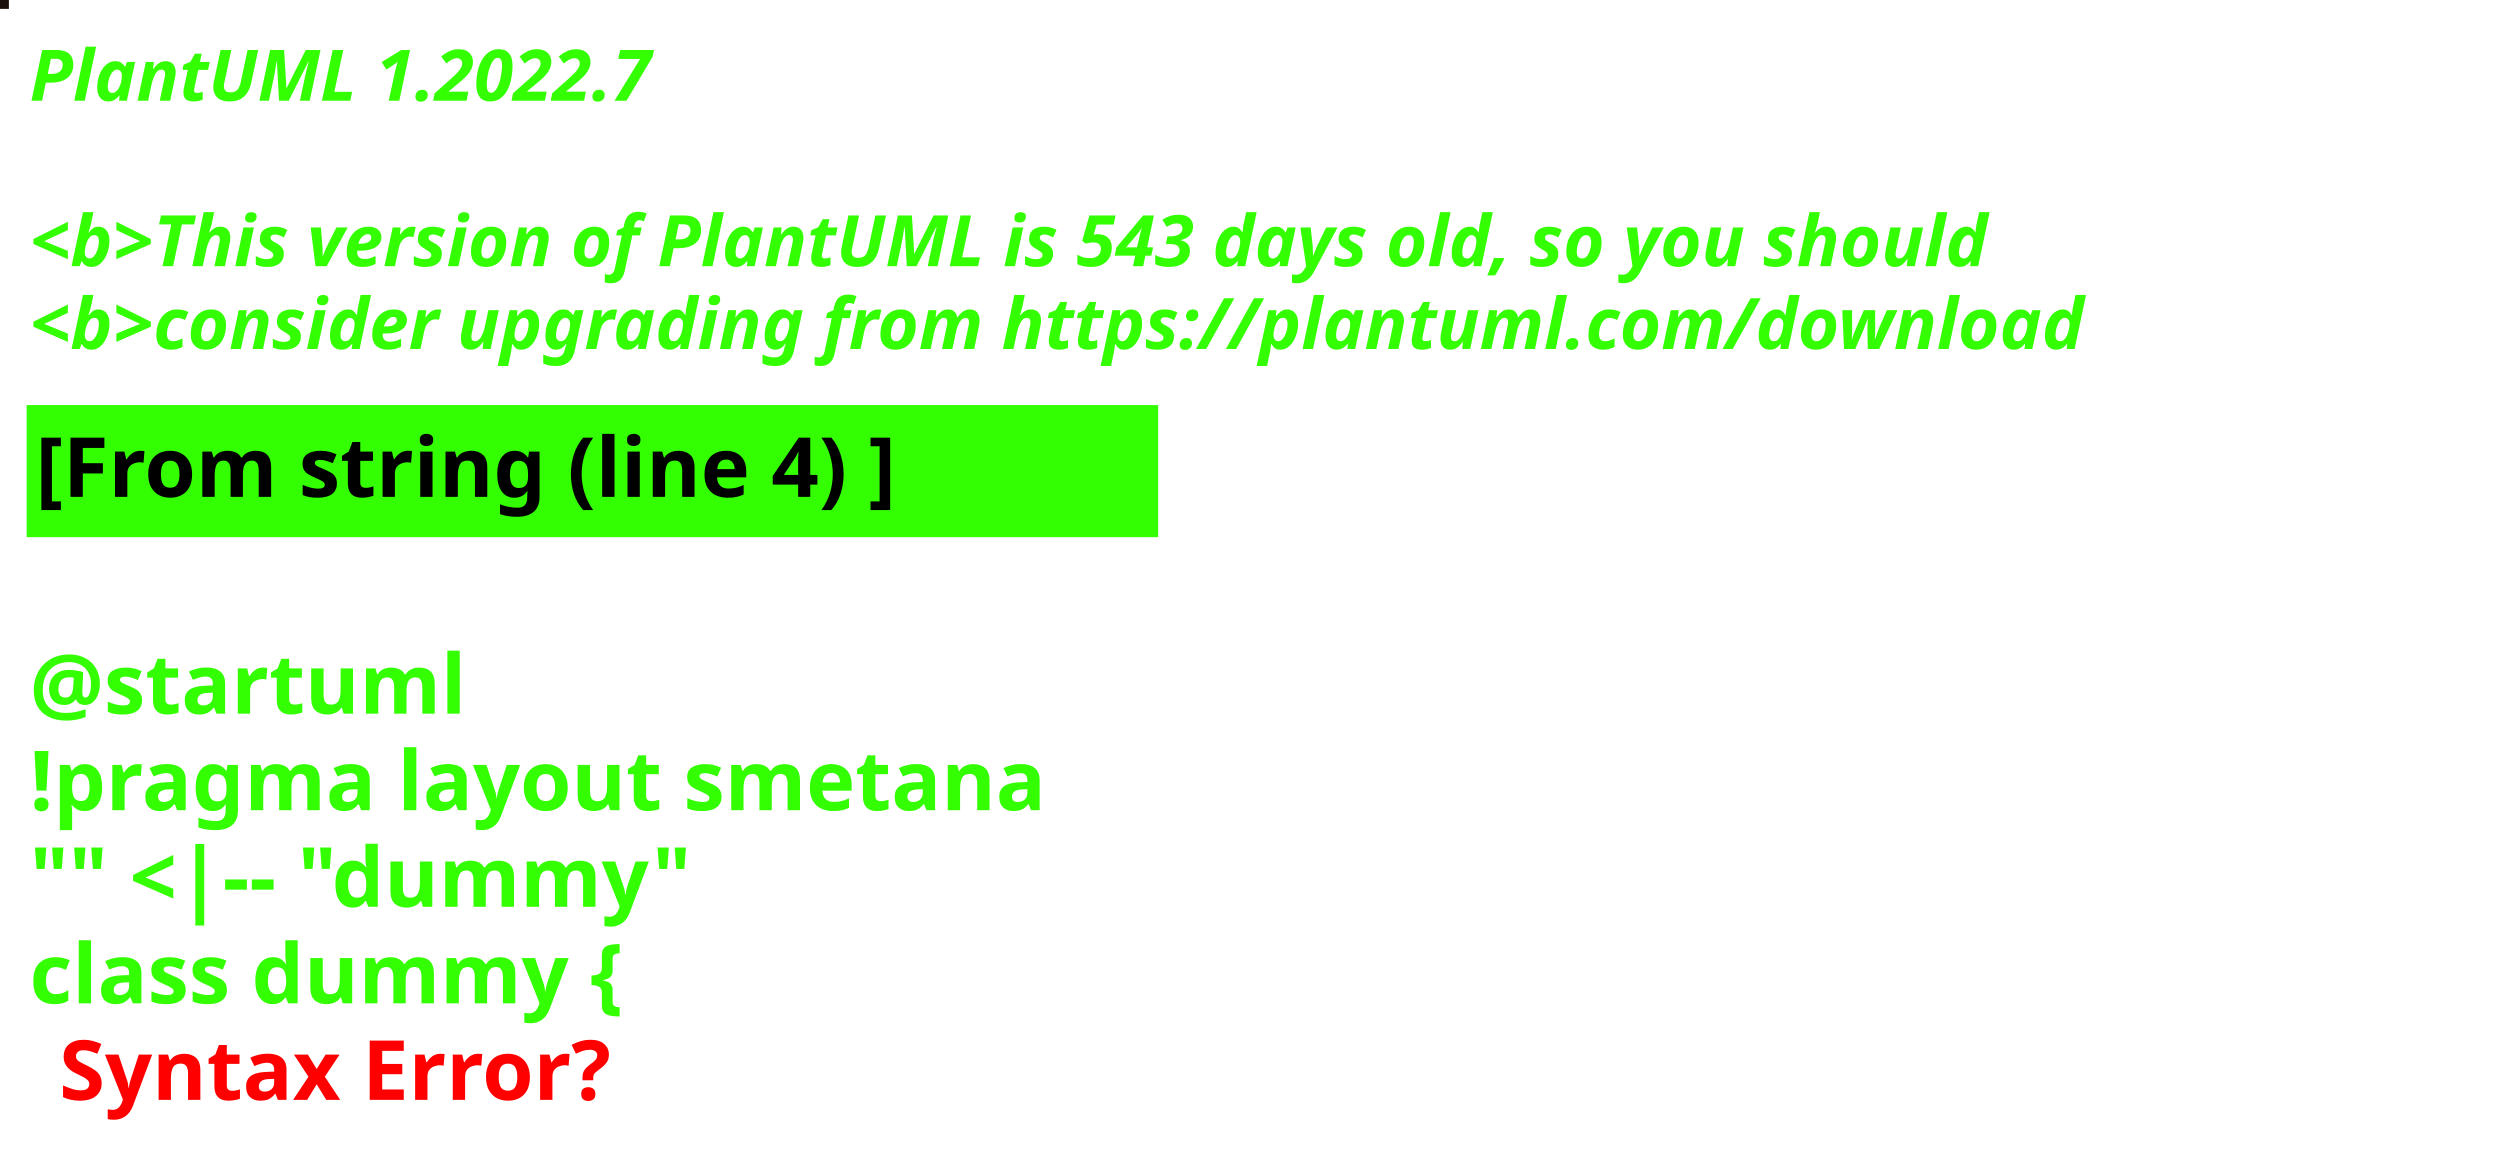
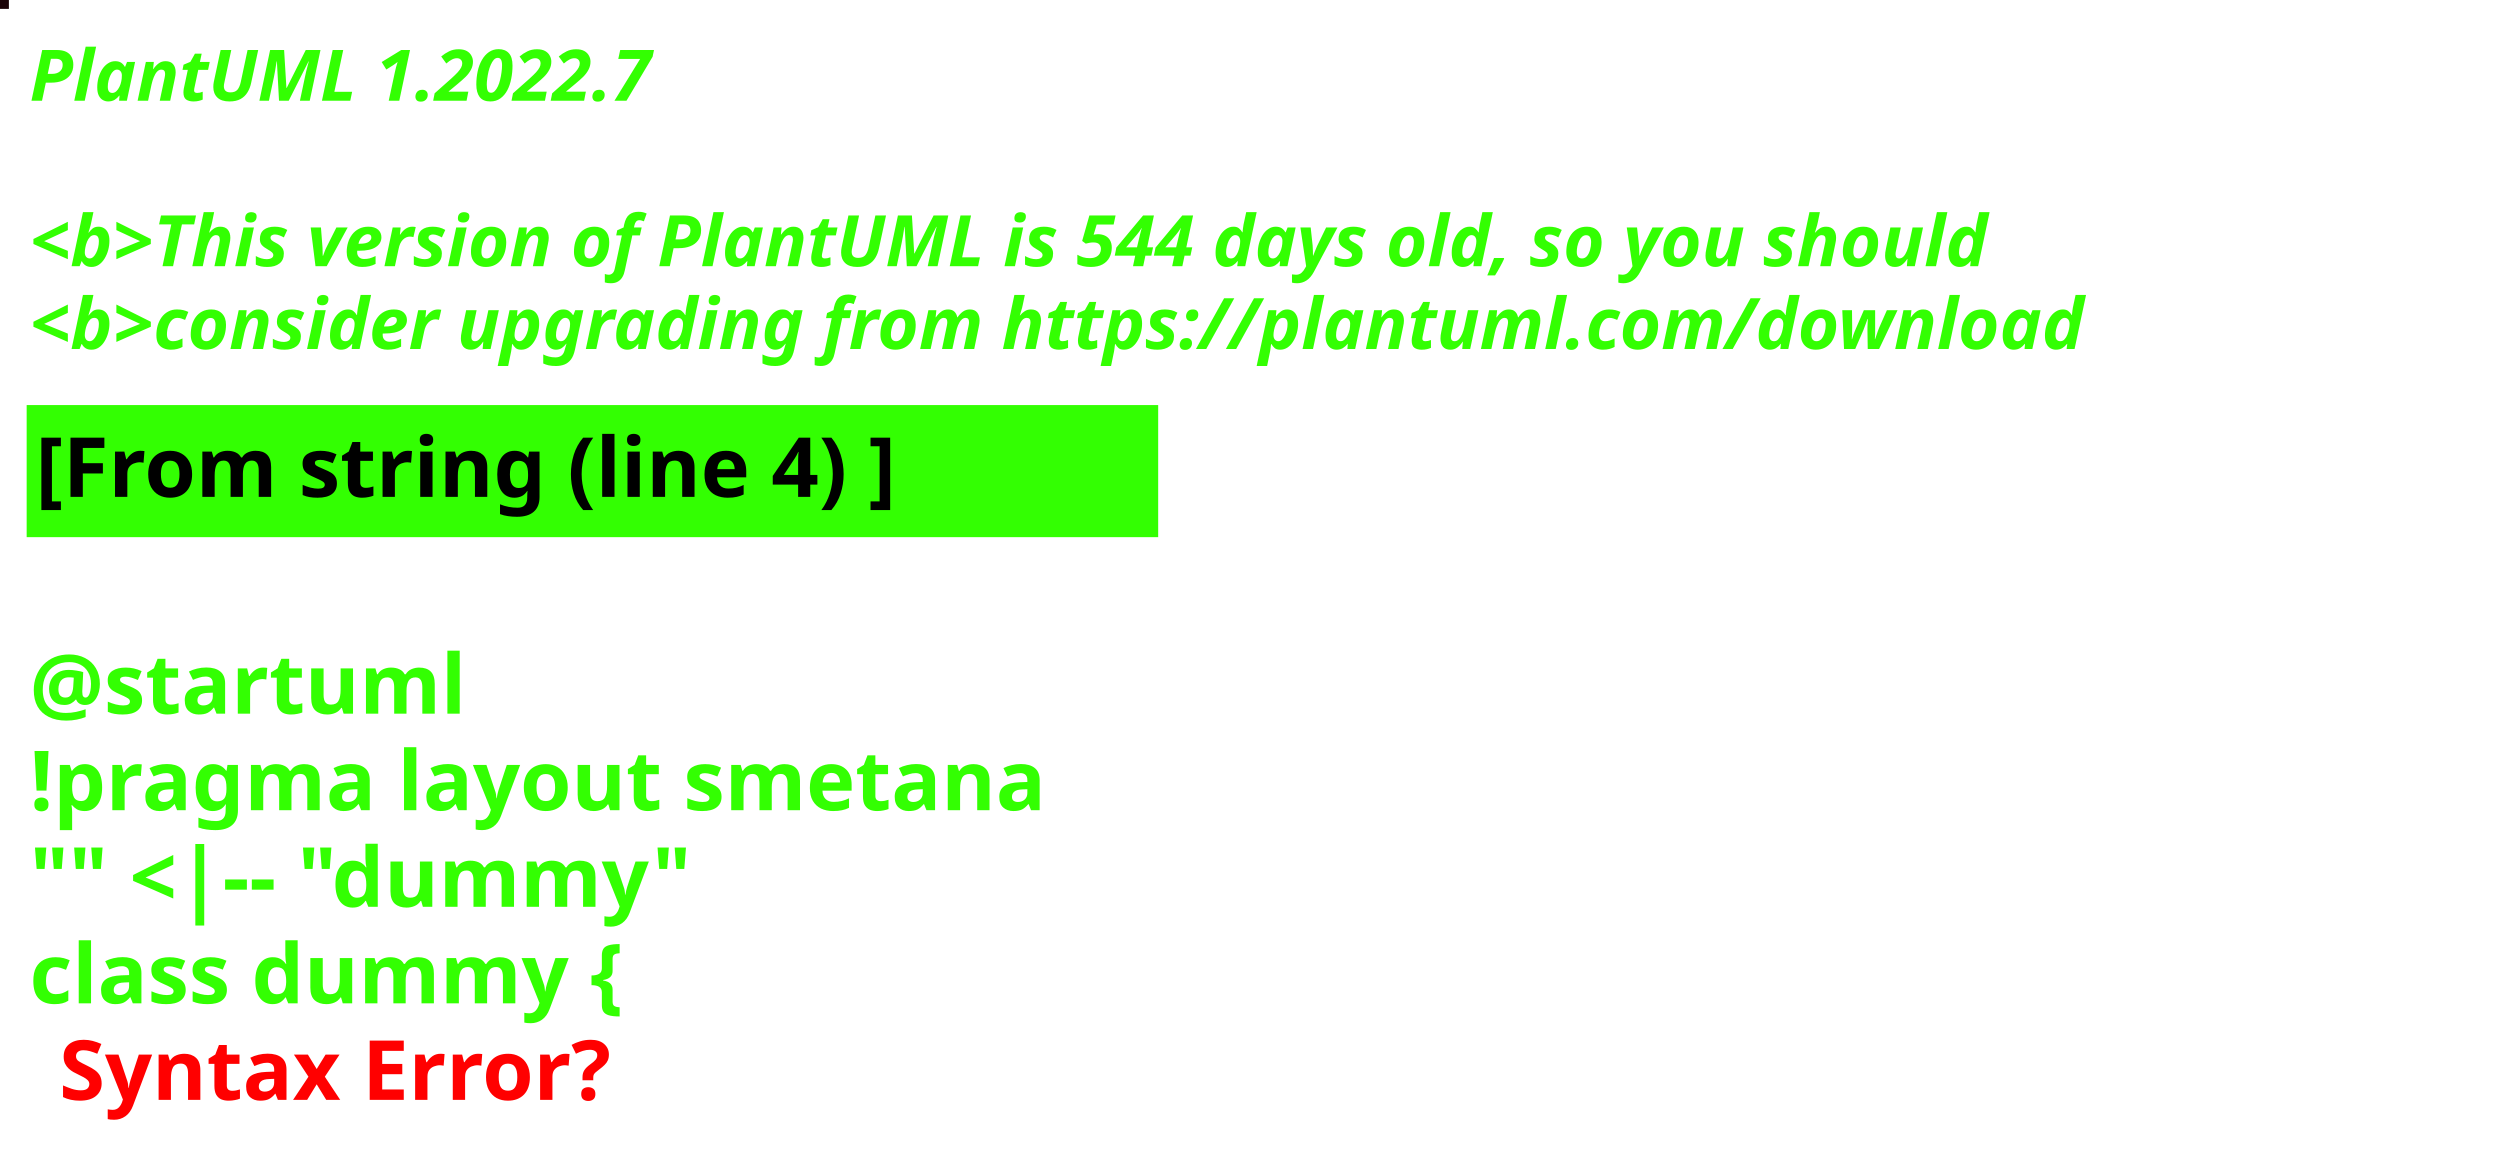
<svg xmlns="http://www.w3.org/2000/svg" contentStyleType="text/css" height="194px" preserveAspectRatio="none" style="width:422px;height:194px;background:#000000;" version="1.1" viewBox="0 0 422 194" width="422px" zoomAndPan="magnify">
  <defs />
  <g>
-     <rect fill="#1C110A" height="1" style="stroke:#1C110A;stroke-width:1.0;" width="1" x="0" y="0" />
+     <rect fill="#1B0307" height="1" style="stroke:#1B0307;stroke-width:1.0;" width="1" x="0" y="0" />
    <text fill="#33FF02" font-family="sans-serif" font-size="12" font-style="italic" font-weight="bold" lengthAdjust="spacing" textLength="127" x="5" y="17">PlantUML 1.2022.7</text>
    <text fill="#33FF02" font-family="sans-serif" font-size="12" font-style="italic" font-weight="bold" lengthAdjust="spacing" textLength="4" x="5" y="30.969"> </text>
-     <text fill="#33FF02" font-family="sans-serif" font-size="12" font-style="italic" font-weight="bold" lengthAdjust="spacing" textLength="399" x="5" y="44.938">&lt;b&gt;This version of PlantUML is 543 days old, so you should</text>
+     <text fill="#33FF02" font-family="sans-serif" font-size="12" font-style="italic" font-weight="bold" lengthAdjust="spacing" textLength="399" x="5" y="44.938">&lt;b&gt;This version of PlantUML is 544 days old, so you should</text>
    <text fill="#33FF02" font-family="sans-serif" font-size="12" font-style="italic" font-weight="bold" lengthAdjust="spacing" textLength="408" x="5" y="58.906">&lt;b&gt;consider upgrading from https://plantuml.com/download</text>
    <rect fill="#33FF02" height="21.297" style="stroke:#33FF02;stroke-width:1.0;" width="190" x="5" y="68.875" />
    <text fill="#000000" font-family="sans-serif" font-size="14" font-weight="bold" lengthAdjust="spacing" textLength="168" x="6" y="83.875">[From string (line 4) ]</text>
    <text fill="#33FF02" font-family="sans-serif" font-size="14" font-weight="bold" lengthAdjust="spacing" textLength="5" x="5" y="104.172"> </text>
    <text fill="#33FF02" font-family="sans-serif" font-size="14" font-weight="bold" lengthAdjust="spacing" textLength="79" x="5" y="120.469">@startuml</text>
    <text fill="#33FF02" font-family="sans-serif" font-size="14" font-weight="bold" lengthAdjust="spacing" textLength="190" x="5" y="136.766">!pragma layout smetana</text>
    <text fill="#33FF02" font-family="sans-serif" font-size="14" font-weight="bold" lengthAdjust="spacing" textLength="124" x="5" y="153.062">"" &lt;|-- "dummy"</text>
    <text fill="#33FF02" font-family="sans-serif" font-size="14" font-weight="bold" lengthAdjust="spacing" text-decoration="wavy underline" textLength="117" x="5" y="169.359">class dummy {</text>
    <text fill="#FF0000" font-family="sans-serif" font-size="14" font-weight="bold" lengthAdjust="spacing" textLength="106" x="10" y="185.656">Syntax Error?</text>
  </g>
</svg>
